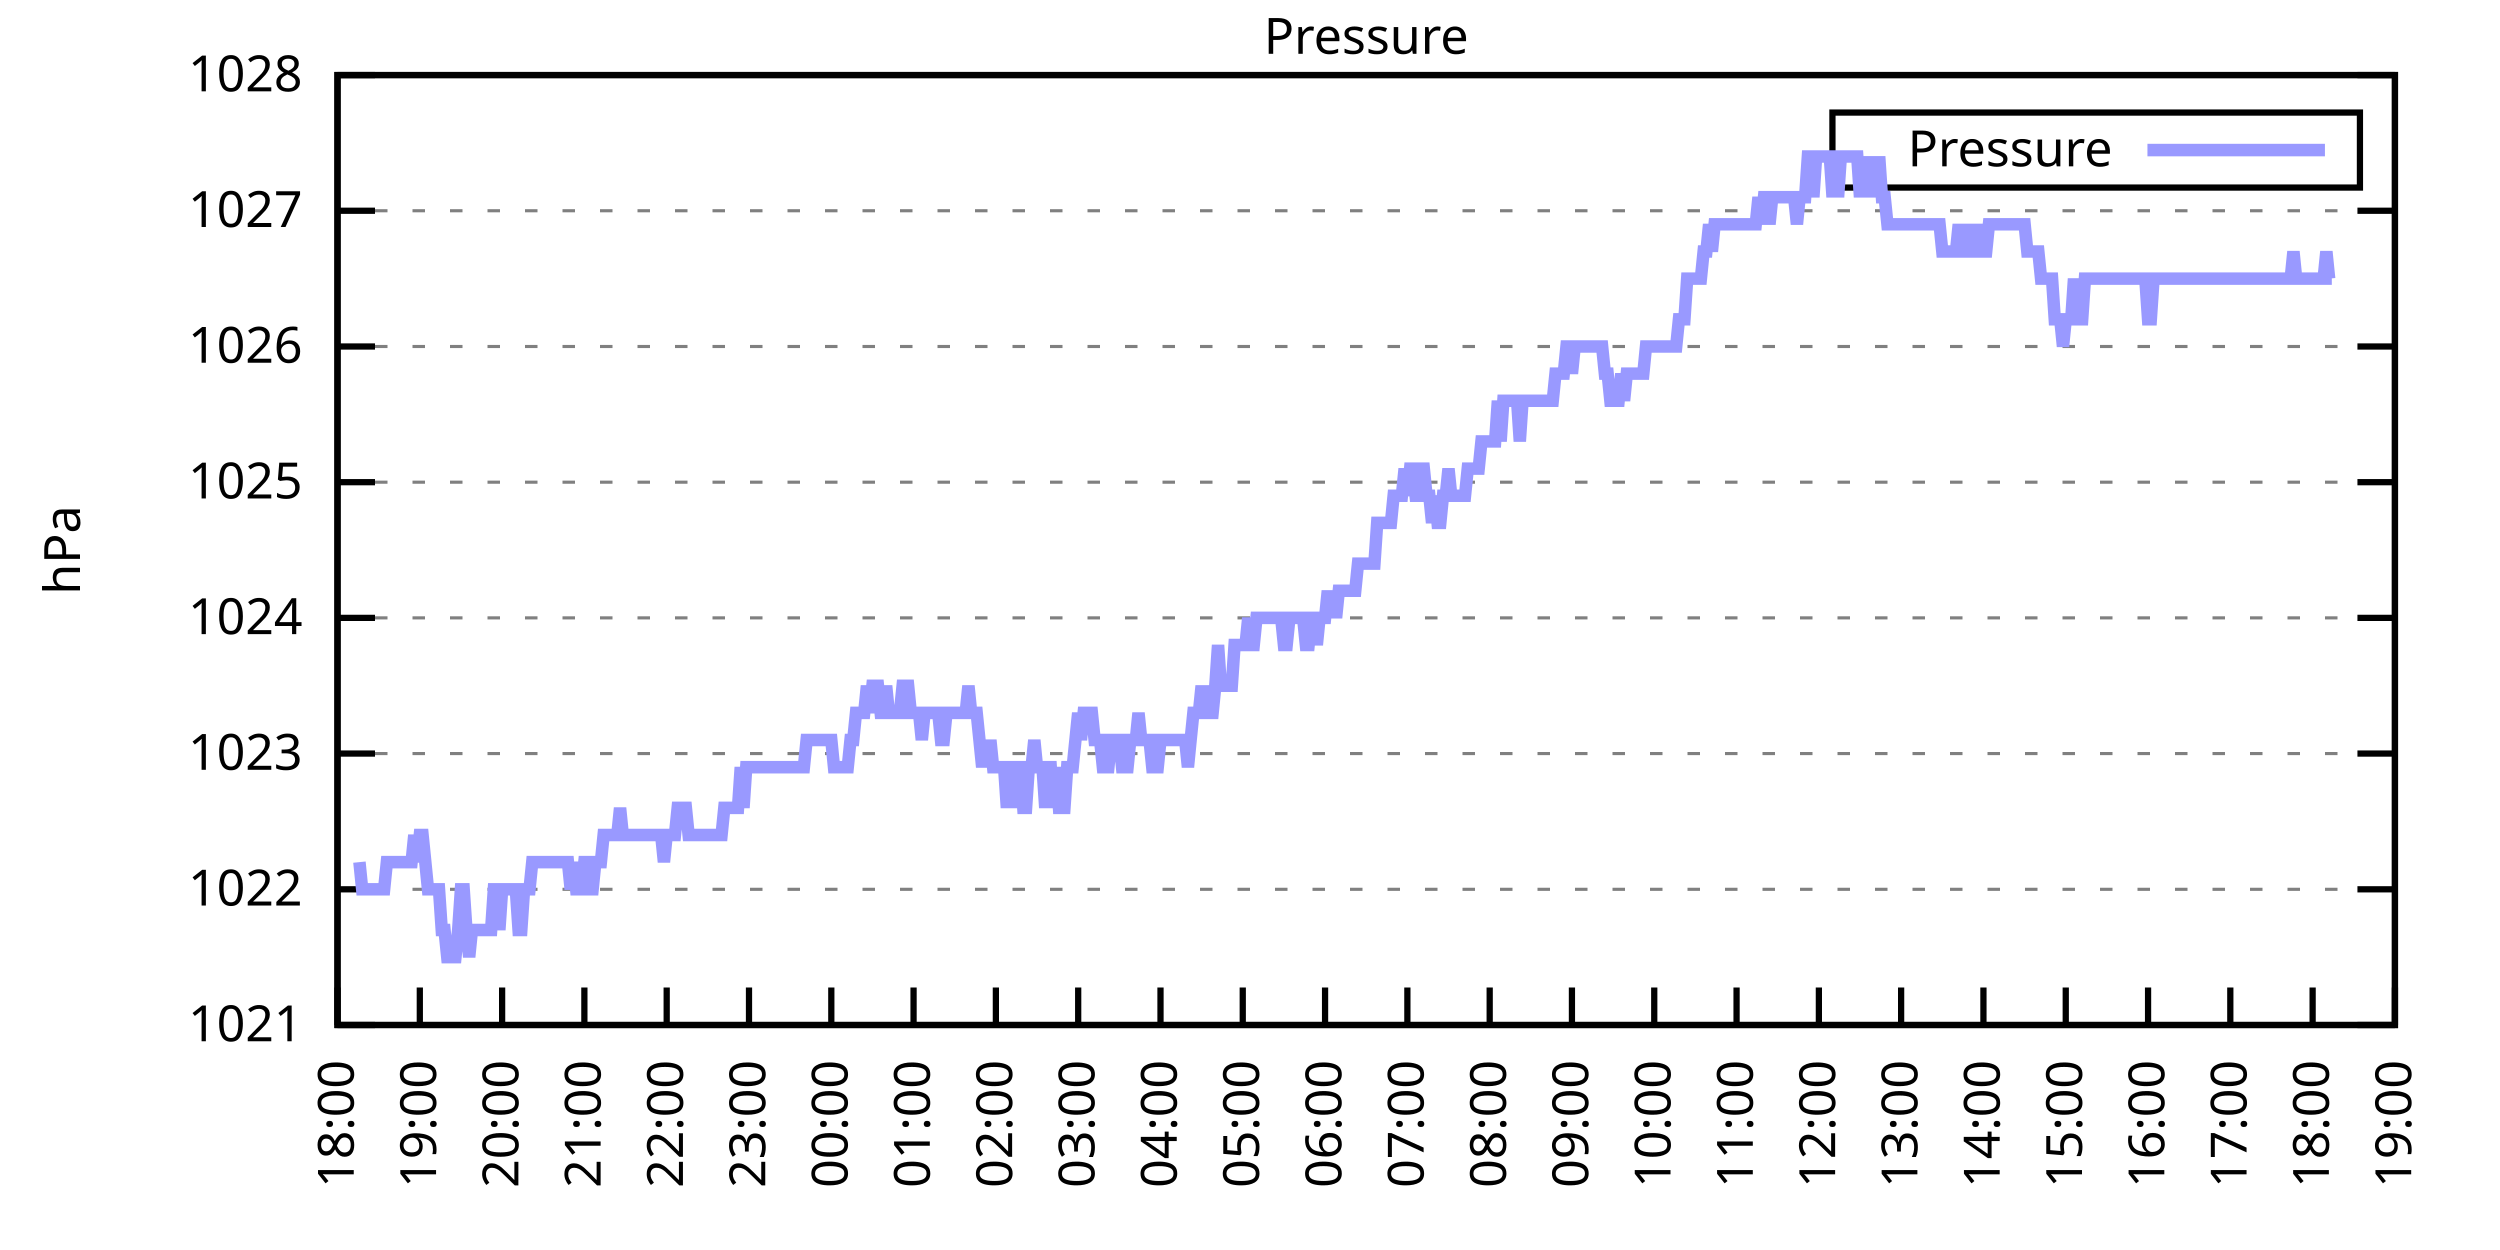
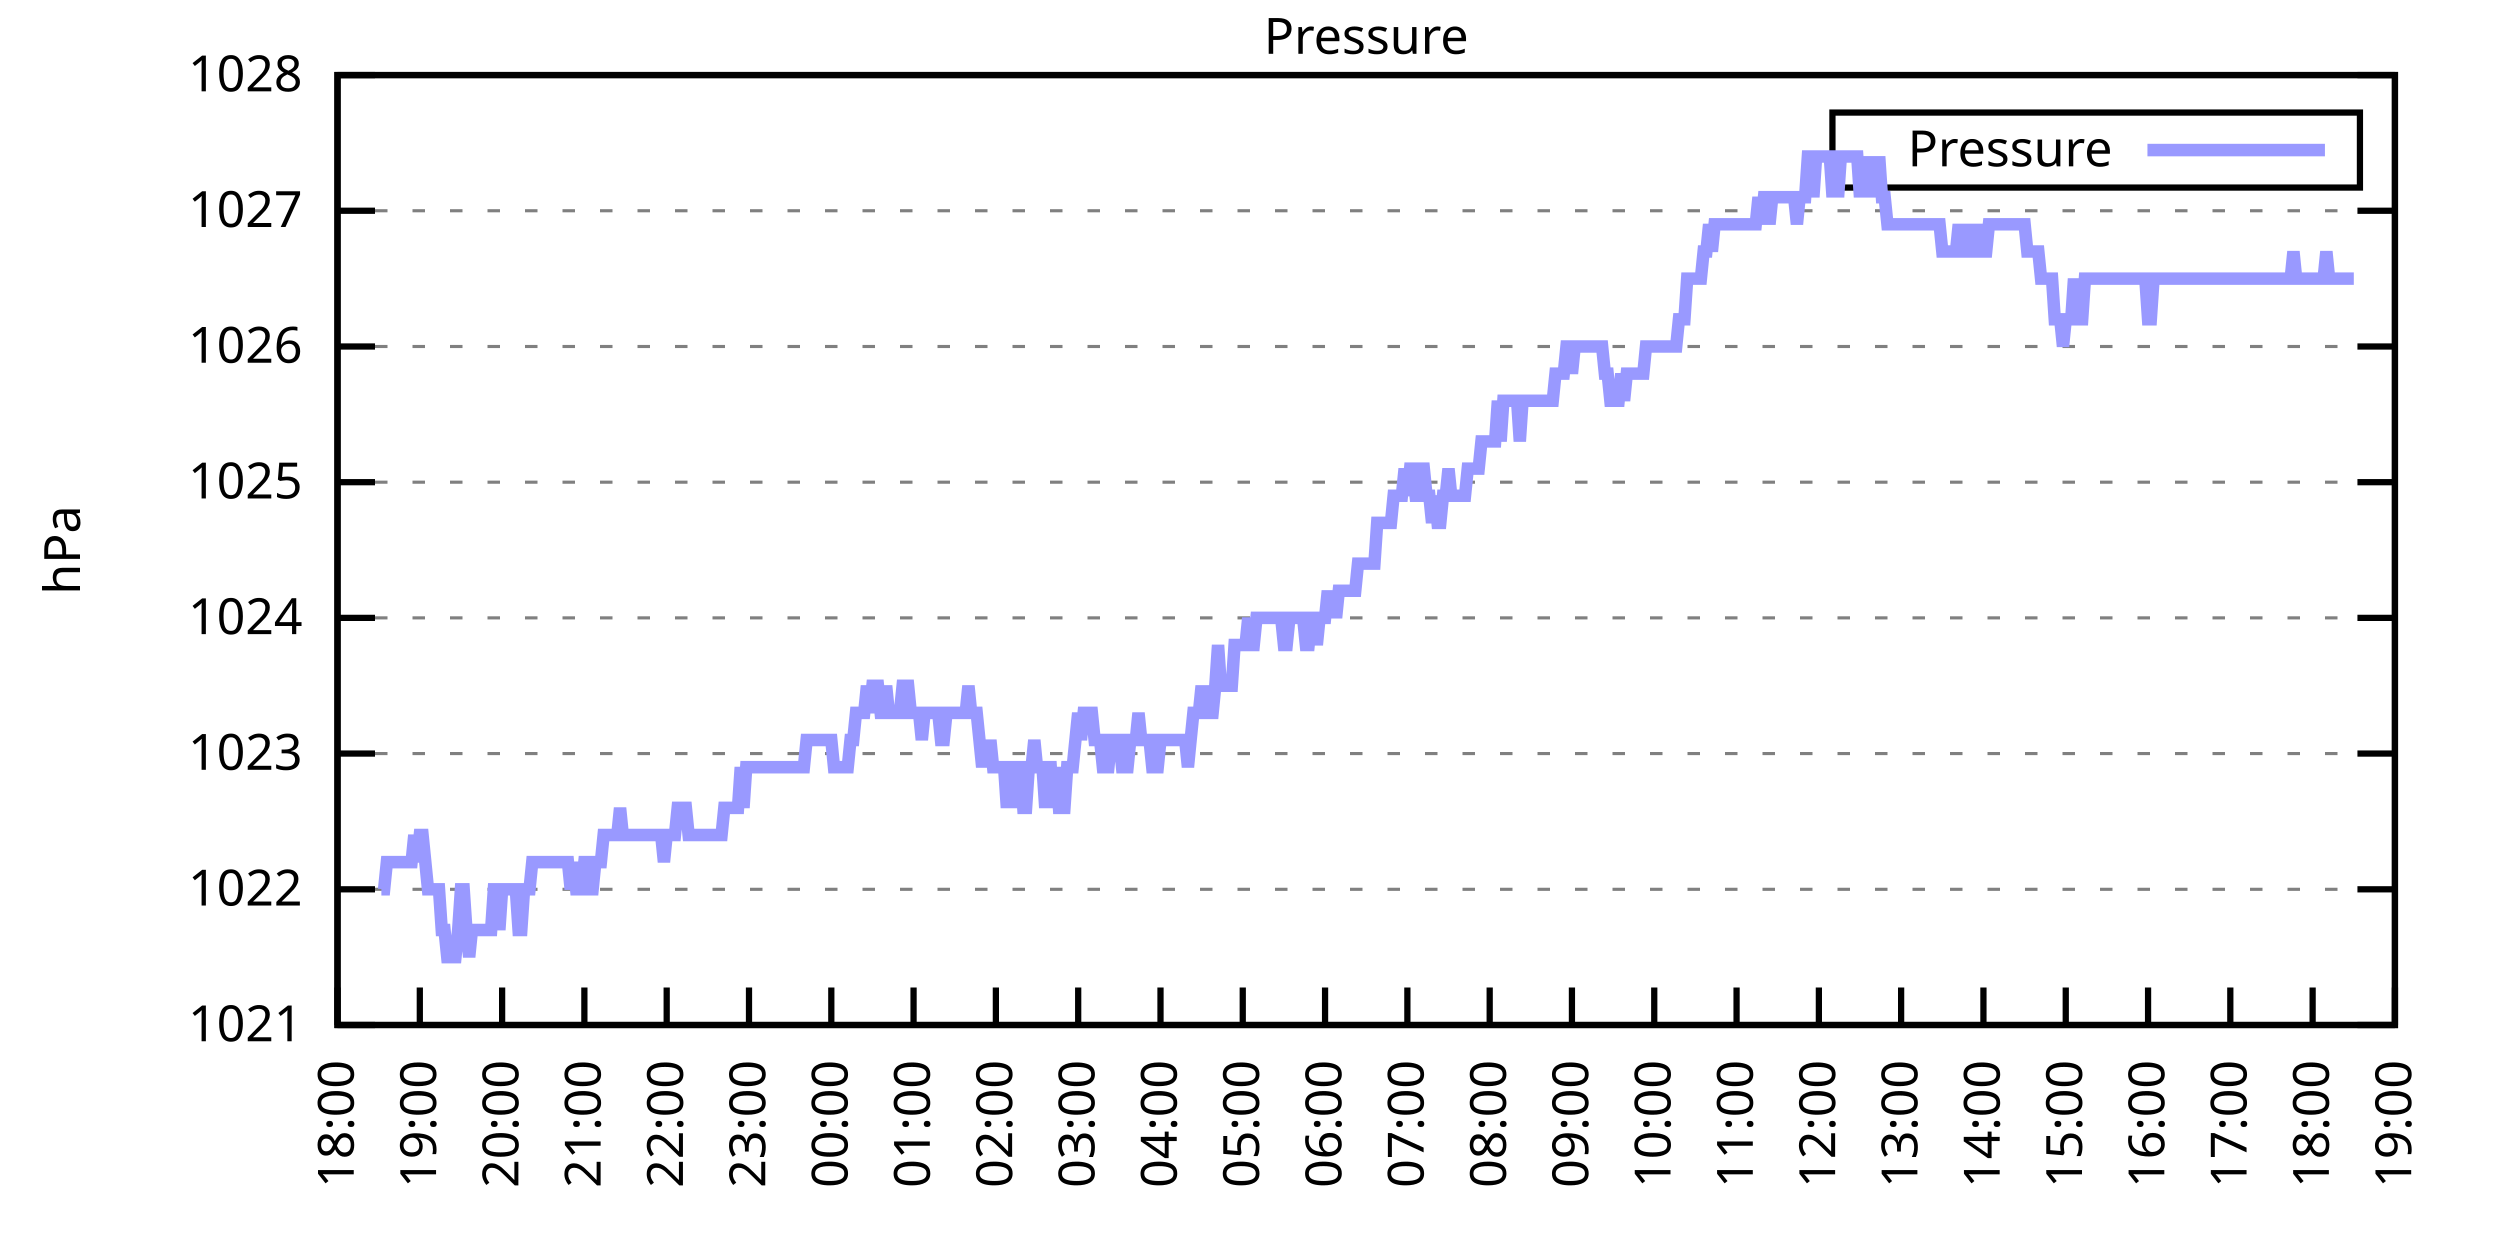
<svg xmlns="http://www.w3.org/2000/svg" xmlns:xlink="http://www.w3.org/1999/xlink" width="400" height="200" viewBox="0 0 400 200">
  <g id="gnuplot_canvas">
    <rect x="0" y="0" width="400" height="200" fill="none" />
    <defs>
      <circle id="gpDot" r="0.5" stroke-width="0.5" stroke="currentColor" />
      <path id="gpPt0" stroke-width="0.333" stroke="currentColor" d="M-1,0 h2 M0,-1 v2" />
      <path id="gpPt1" stroke-width="0.333" stroke="currentColor" d="M-1,-1 L1,1 M1,-1 L-1,1" />
      <path id="gpPt2" stroke-width="0.333" stroke="currentColor" d="M-1,0 L1,0 M0,-1 L0,1 M-1,-1 L1,1 M-1,1 L1,-1" />
      <rect id="gpPt3" stroke-width="0.333" stroke="currentColor" x="-1" y="-1" width="2" height="2" />
      <rect id="gpPt4" stroke-width="0.333" stroke="currentColor" fill="currentColor" x="-1" y="-1" width="2" height="2" />
      <circle id="gpPt5" stroke-width="0.333" stroke="currentColor" cx="0" cy="0" r="1" />
      <use xlink:href="#gpPt5" id="gpPt6" fill="currentColor" stroke="none" />
      <path id="gpPt7" stroke-width="0.333" stroke="currentColor" d="M0,-1.33 L-1.33,0.67 L1.33,0.67 z" />
      <use xlink:href="#gpPt7" id="gpPt8" fill="currentColor" stroke="none" />
      <use xlink:href="#gpPt7" id="gpPt9" stroke="currentColor" transform="rotate(180)" />
      <use xlink:href="#gpPt9" id="gpPt10" fill="currentColor" stroke="none" />
      <use xlink:href="#gpPt3" id="gpPt11" stroke="currentColor" transform="rotate(45)" />
      <use xlink:href="#gpPt11" id="gpPt12" fill="currentColor" stroke="none" />
      <path id="gpPt13" stroke-width="0.333" stroke="currentColor" d="M0,1.330 L1.265,0.411 L0.782,-1.067 L-0.782,-1.076 L-1.265,0.411 z" />
      <use xlink:href="#gpPt13" id="gpPt14" fill="currentColor" stroke="none" />
      <filter id="textbox" filterUnits="objectBoundingBox" x="0" y="0" height="1" width="1">
        <feFlood flood-color="white" flood-opacity="1" result="bgnd" />
        <feComposite in="SourceGraphic" in2="bgnd" operator="atop" />
      </filter>
      <filter id="greybox" filterUnits="objectBoundingBox" x="0" y="0" height="1" width="1">
        <feFlood flood-color="lightgrey" flood-opacity="1" result="grey" />
        <feComposite in="SourceGraphic" in2="grey" operator="atop" />
      </filter>
    </defs>
    <g fill="none" color="white" stroke="currentColor" stroke-width="1.00" stroke-linecap="butt" stroke-linejoin="miter">
</g>
    <g fill="none" color="black" stroke="currentColor" stroke-width="1.00" stroke-linecap="butt" stroke-linejoin="miter">
      <g stroke="none" shape-rendering="crispEdges">
        <polygon fill="rgb(255, 255, 255)" points="54.00,164.00 383.18,164.00 383.18,12.02 54.00,12.02 " />
      </g>
    </g>
    <g fill="none" color="black" stroke="currentColor" stroke-width="1.00" stroke-linecap="butt" stroke-linejoin="miter">
</g>
    <g fill="none" color="black" stroke="black" stroke-width="0.50" stroke-linecap="butt" stroke-linejoin="miter">
</g>
    <g fill="none" color="gray" stroke="currentColor" stroke-width="0.50" stroke-linecap="butt" stroke-linejoin="miter">
      <path stroke="gray" stroke-dasharray="2,4" class="gridline" d="M54.00,164.00 L383.19,164.00  " />
    </g>
    <g fill="none" color="gray" stroke="gray" stroke-width="1.00" stroke-linecap="butt" stroke-linejoin="miter">
</g>
    <g fill="none" color="black" stroke="currentColor" stroke-width="1.00" stroke-linecap="butt" stroke-linejoin="miter">
      <path stroke="black" d="M54.00,164.00 L60.00,164.00 M383.19,164.00 L377.19,164.00  " />
      <g transform="translate(48.40,166.60)" stroke="none" fill="black" font-family="Sans" font-size="8.00" text-anchor="end">
        <text>
          <tspan font-family="Sans"> 1021</tspan>
        </text>
      </g>
    </g>
    <g fill="none" color="black" stroke="currentColor" stroke-width="1.00" stroke-linecap="butt" stroke-linejoin="miter">
</g>
    <g fill="none" color="black" stroke="black" stroke-width="0.50" stroke-linecap="butt" stroke-linejoin="miter">
</g>
    <g fill="none" color="gray" stroke="currentColor" stroke-width="0.50" stroke-linecap="butt" stroke-linejoin="miter">
      <path stroke="gray" stroke-dasharray="2,4" class="gridline" d="M54.00,142.29 L383.19,142.29  " />
    </g>
    <g fill="none" color="gray" stroke="gray" stroke-width="1.00" stroke-linecap="butt" stroke-linejoin="miter">
</g>
    <g fill="none" color="black" stroke="currentColor" stroke-width="1.00" stroke-linecap="butt" stroke-linejoin="miter">
      <path stroke="black" d="M54.00,142.29 L60.00,142.29 M383.19,142.29 L377.19,142.29  " />
      <g transform="translate(48.40,144.89)" stroke="none" fill="black" font-family="Sans" font-size="8.00" text-anchor="end">
        <text>
          <tspan font-family="Sans"> 1022</tspan>
        </text>
      </g>
    </g>
    <g fill="none" color="black" stroke="currentColor" stroke-width="1.00" stroke-linecap="butt" stroke-linejoin="miter">
</g>
    <g fill="none" color="black" stroke="black" stroke-width="0.50" stroke-linecap="butt" stroke-linejoin="miter">
</g>
    <g fill="none" color="gray" stroke="currentColor" stroke-width="0.50" stroke-linecap="butt" stroke-linejoin="miter">
      <path stroke="gray" stroke-dasharray="2,4" class="gridline" d="M54.00,120.57 L383.19,120.57  " />
    </g>
    <g fill="none" color="gray" stroke="gray" stroke-width="1.00" stroke-linecap="butt" stroke-linejoin="miter">
</g>
    <g fill="none" color="black" stroke="currentColor" stroke-width="1.00" stroke-linecap="butt" stroke-linejoin="miter">
      <path stroke="black" d="M54.00,120.57 L60.00,120.57 M383.19,120.57 L377.19,120.57  " />
      <g transform="translate(48.40,123.17)" stroke="none" fill="black" font-family="Sans" font-size="8.00" text-anchor="end">
        <text>
          <tspan font-family="Sans"> 1023</tspan>
        </text>
      </g>
    </g>
    <g fill="none" color="black" stroke="currentColor" stroke-width="1.00" stroke-linecap="butt" stroke-linejoin="miter">
</g>
    <g fill="none" color="black" stroke="black" stroke-width="0.50" stroke-linecap="butt" stroke-linejoin="miter">
</g>
    <g fill="none" color="gray" stroke="currentColor" stroke-width="0.50" stroke-linecap="butt" stroke-linejoin="miter">
      <path stroke="gray" stroke-dasharray="2,4" class="gridline" d="M54.00,98.86 L383.19,98.86  " />
    </g>
    <g fill="none" color="gray" stroke="gray" stroke-width="1.00" stroke-linecap="butt" stroke-linejoin="miter">
</g>
    <g fill="none" color="black" stroke="currentColor" stroke-width="1.00" stroke-linecap="butt" stroke-linejoin="miter">
      <path stroke="black" d="M54.00,98.86 L60.00,98.86 M383.19,98.86 L377.19,98.86  " />
      <g transform="translate(48.40,101.46)" stroke="none" fill="black" font-family="Sans" font-size="8.00" text-anchor="end">
        <text>
          <tspan font-family="Sans"> 1024</tspan>
        </text>
      </g>
    </g>
    <g fill="none" color="black" stroke="currentColor" stroke-width="1.00" stroke-linecap="butt" stroke-linejoin="miter">
</g>
    <g fill="none" color="black" stroke="black" stroke-width="0.50" stroke-linecap="butt" stroke-linejoin="miter">
</g>
    <g fill="none" color="gray" stroke="currentColor" stroke-width="0.50" stroke-linecap="butt" stroke-linejoin="miter">
      <path stroke="gray" stroke-dasharray="2,4" class="gridline" d="M54.00,77.15 L383.19,77.15  " />
    </g>
    <g fill="none" color="gray" stroke="gray" stroke-width="1.00" stroke-linecap="butt" stroke-linejoin="miter">
</g>
    <g fill="none" color="black" stroke="currentColor" stroke-width="1.00" stroke-linecap="butt" stroke-linejoin="miter">
      <path stroke="black" d="M54.00,77.15 L60.00,77.15 M383.19,77.15 L377.19,77.15  " />
      <g transform="translate(48.40,79.75)" stroke="none" fill="black" font-family="Sans" font-size="8.00" text-anchor="end">
        <text>
          <tspan font-family="Sans"> 1025</tspan>
        </text>
      </g>
    </g>
    <g fill="none" color="black" stroke="currentColor" stroke-width="1.00" stroke-linecap="butt" stroke-linejoin="miter">
</g>
    <g fill="none" color="black" stroke="black" stroke-width="0.50" stroke-linecap="butt" stroke-linejoin="miter">
</g>
    <g fill="none" color="gray" stroke="currentColor" stroke-width="0.50" stroke-linecap="butt" stroke-linejoin="miter">
      <path stroke="gray" stroke-dasharray="2,4" class="gridline" d="M54.00,55.44 L383.19,55.44  " />
    </g>
    <g fill="none" color="gray" stroke="gray" stroke-width="1.00" stroke-linecap="butt" stroke-linejoin="miter">
</g>
    <g fill="none" color="black" stroke="currentColor" stroke-width="1.00" stroke-linecap="butt" stroke-linejoin="miter">
      <path stroke="black" d="M54.00,55.44 L60.00,55.44 M383.19,55.44 L377.19,55.44  " />
      <g transform="translate(48.40,58.04)" stroke="none" fill="black" font-family="Sans" font-size="8.00" text-anchor="end">
        <text>
          <tspan font-family="Sans"> 1026</tspan>
        </text>
      </g>
    </g>
    <g fill="none" color="black" stroke="currentColor" stroke-width="1.00" stroke-linecap="butt" stroke-linejoin="miter">
</g>
    <g fill="none" color="black" stroke="black" stroke-width="0.50" stroke-linecap="butt" stroke-linejoin="miter">
</g>
    <g fill="none" color="gray" stroke="currentColor" stroke-width="0.50" stroke-linecap="butt" stroke-linejoin="miter">
      <path stroke="gray" stroke-dasharray="2,4" class="gridline" d="M54.00,33.72 L383.19,33.72  " />
    </g>
    <g fill="none" color="gray" stroke="gray" stroke-width="1.00" stroke-linecap="butt" stroke-linejoin="miter">
</g>
    <g fill="none" color="black" stroke="currentColor" stroke-width="1.00" stroke-linecap="butt" stroke-linejoin="miter">
      <path stroke="black" d="M54.00,33.72 L60.00,33.72 M383.19,33.72 L377.19,33.72  " />
      <g transform="translate(48.40,36.32)" stroke="none" fill="black" font-family="Sans" font-size="8.00" text-anchor="end">
        <text>
          <tspan font-family="Sans"> 1027</tspan>
        </text>
      </g>
    </g>
    <g fill="none" color="black" stroke="currentColor" stroke-width="1.00" stroke-linecap="butt" stroke-linejoin="miter">
</g>
    <g fill="none" color="black" stroke="black" stroke-width="0.50" stroke-linecap="butt" stroke-linejoin="miter">
</g>
    <g fill="none" color="gray" stroke="currentColor" stroke-width="0.50" stroke-linecap="butt" stroke-linejoin="miter">
      <path stroke="gray" stroke-dasharray="2,4" class="gridline" d="M54.00,12.01 L383.19,12.01  " />
    </g>
    <g fill="none" color="gray" stroke="gray" stroke-width="1.00" stroke-linecap="butt" stroke-linejoin="miter">
</g>
    <g fill="none" color="black" stroke="currentColor" stroke-width="1.00" stroke-linecap="butt" stroke-linejoin="miter">
      <path stroke="black" d="M54.00,12.01 L60.00,12.01 M383.19,12.01 L377.19,12.01  " />
      <g transform="translate(48.40,14.61)" stroke="none" fill="black" font-family="Sans" font-size="8.00" text-anchor="end">
        <text>
          <tspan font-family="Sans"> 1028</tspan>
        </text>
      </g>
    </g>
    <g fill="none" color="black" stroke="currentColor" stroke-width="1.00" stroke-linecap="butt" stroke-linejoin="miter">
      <path stroke="black" d="M54.00,164.00 L54.00,158.00  " />
      <g transform="translate(56.60,169.60) rotate(270.00)" stroke="none" fill="black" font-family="Sans" font-size="8.00" text-anchor="end">
        <text>
          <tspan font-family="Sans">18:00</tspan>
        </text>
      </g>
    </g>
    <g fill="none" color="black" stroke="currentColor" stroke-width="1.00" stroke-linecap="butt" stroke-linejoin="miter">
      <path stroke="black" d="M67.17,164.00 L67.17,158.00  " />
      <g transform="translate(69.77,169.60) rotate(270.00)" stroke="none" fill="black" font-family="Sans" font-size="8.00" text-anchor="end">
        <text>
          <tspan font-family="Sans">19:00</tspan>
        </text>
      </g>
    </g>
    <g fill="none" color="black" stroke="currentColor" stroke-width="1.00" stroke-linecap="butt" stroke-linejoin="miter">
      <path stroke="black" d="M80.34,164.00 L80.34,158.00  " />
      <g transform="translate(82.94,169.60) rotate(270.00)" stroke="none" fill="black" font-family="Sans" font-size="8.00" text-anchor="end">
        <text>
          <tspan font-family="Sans">20:00</tspan>
        </text>
      </g>
    </g>
    <g fill="none" color="black" stroke="currentColor" stroke-width="1.00" stroke-linecap="butt" stroke-linejoin="miter">
      <path stroke="black" d="M93.50,164.00 L93.50,158.00  " />
      <g transform="translate(96.10,169.60) rotate(270.00)" stroke="none" fill="black" font-family="Sans" font-size="8.00" text-anchor="end">
        <text>
          <tspan font-family="Sans">21:00</tspan>
        </text>
      </g>
    </g>
    <g fill="none" color="black" stroke="currentColor" stroke-width="1.00" stroke-linecap="butt" stroke-linejoin="miter">
      <path stroke="black" d="M106.67,164.00 L106.67,158.00  " />
      <g transform="translate(109.27,169.60) rotate(270.00)" stroke="none" fill="black" font-family="Sans" font-size="8.00" text-anchor="end">
        <text>
          <tspan font-family="Sans">22:00</tspan>
        </text>
      </g>
    </g>
    <g fill="none" color="black" stroke="currentColor" stroke-width="1.00" stroke-linecap="butt" stroke-linejoin="miter">
      <path stroke="black" d="M119.84,164.00 L119.84,158.00  " />
      <g transform="translate(122.44,169.60) rotate(270.00)" stroke="none" fill="black" font-family="Sans" font-size="8.00" text-anchor="end">
        <text>
          <tspan font-family="Sans">23:00</tspan>
        </text>
      </g>
    </g>
    <g fill="none" color="black" stroke="currentColor" stroke-width="1.00" stroke-linecap="butt" stroke-linejoin="miter">
      <path stroke="black" d="M133.01,164.00 L133.01,158.00  " />
      <g transform="translate(135.61,169.60) rotate(270.00)" stroke="none" fill="black" font-family="Sans" font-size="8.00" text-anchor="end">
        <text>
          <tspan font-family="Sans">00:00</tspan>
        </text>
      </g>
    </g>
    <g fill="none" color="black" stroke="currentColor" stroke-width="1.00" stroke-linecap="butt" stroke-linejoin="miter">
      <path stroke="black" d="M146.17,164.00 L146.17,158.00  " />
      <g transform="translate(148.77,169.60) rotate(270.00)" stroke="none" fill="black" font-family="Sans" font-size="8.00" text-anchor="end">
        <text>
          <tspan font-family="Sans">01:00</tspan>
        </text>
      </g>
    </g>
    <g fill="none" color="black" stroke="currentColor" stroke-width="1.00" stroke-linecap="butt" stroke-linejoin="miter">
      <path stroke="black" d="M159.34,164.00 L159.34,158.00  " />
      <g transform="translate(161.94,169.60) rotate(270.00)" stroke="none" fill="black" font-family="Sans" font-size="8.00" text-anchor="end">
        <text>
          <tspan font-family="Sans">02:00</tspan>
        </text>
      </g>
    </g>
    <g fill="none" color="black" stroke="currentColor" stroke-width="1.00" stroke-linecap="butt" stroke-linejoin="miter">
      <path stroke="black" d="M172.51,164.00 L172.51,158.00  " />
      <g transform="translate(175.11,169.60) rotate(270.00)" stroke="none" fill="black" font-family="Sans" font-size="8.00" text-anchor="end">
        <text>
          <tspan font-family="Sans">03:00</tspan>
        </text>
      </g>
    </g>
    <g fill="none" color="black" stroke="currentColor" stroke-width="1.00" stroke-linecap="butt" stroke-linejoin="miter">
      <path stroke="black" d="M185.68,164.00 L185.68,158.00  " />
      <g transform="translate(188.28,169.60) rotate(270.00)" stroke="none" fill="black" font-family="Sans" font-size="8.00" text-anchor="end">
        <text>
          <tspan font-family="Sans">04:00</tspan>
        </text>
      </g>
    </g>
    <g fill="none" color="black" stroke="currentColor" stroke-width="1.00" stroke-linecap="butt" stroke-linejoin="miter">
      <path stroke="black" d="M198.84,164.00 L198.84,158.00  " />
      <g transform="translate(201.44,169.60) rotate(270.00)" stroke="none" fill="black" font-family="Sans" font-size="8.00" text-anchor="end">
        <text>
          <tspan font-family="Sans">05:00</tspan>
        </text>
      </g>
    </g>
    <g fill="none" color="black" stroke="currentColor" stroke-width="1.00" stroke-linecap="butt" stroke-linejoin="miter">
      <path stroke="black" d="M212.01,164.00 L212.01,158.00  " />
      <g transform="translate(214.61,169.60) rotate(270.00)" stroke="none" fill="black" font-family="Sans" font-size="8.00" text-anchor="end">
        <text>
          <tspan font-family="Sans">06:00</tspan>
        </text>
      </g>
    </g>
    <g fill="none" color="black" stroke="currentColor" stroke-width="1.00" stroke-linecap="butt" stroke-linejoin="miter">
      <path stroke="black" d="M225.18,164.00 L225.18,158.00  " />
      <g transform="translate(227.78,169.60) rotate(270.00)" stroke="none" fill="black" font-family="Sans" font-size="8.00" text-anchor="end">
        <text>
          <tspan font-family="Sans">07:00</tspan>
        </text>
      </g>
    </g>
    <g fill="none" color="black" stroke="currentColor" stroke-width="1.00" stroke-linecap="butt" stroke-linejoin="miter">
      <path stroke="black" d="M238.35,164.00 L238.35,158.00  " />
      <g transform="translate(240.95,169.60) rotate(270.00)" stroke="none" fill="black" font-family="Sans" font-size="8.00" text-anchor="end">
        <text>
          <tspan font-family="Sans">08:00</tspan>
        </text>
      </g>
    </g>
    <g fill="none" color="black" stroke="currentColor" stroke-width="1.00" stroke-linecap="butt" stroke-linejoin="miter">
      <path stroke="black" d="M251.51,164.00 L251.51,158.00  " />
      <g transform="translate(254.11,169.60) rotate(270.00)" stroke="none" fill="black" font-family="Sans" font-size="8.00" text-anchor="end">
        <text>
          <tspan font-family="Sans">09:00</tspan>
        </text>
      </g>
    </g>
    <g fill="none" color="black" stroke="currentColor" stroke-width="1.00" stroke-linecap="butt" stroke-linejoin="miter">
      <path stroke="black" d="M264.68,164.00 L264.68,158.00  " />
      <g transform="translate(267.28,169.60) rotate(270.00)" stroke="none" fill="black" font-family="Sans" font-size="8.00" text-anchor="end">
        <text>
          <tspan font-family="Sans">10:00</tspan>
        </text>
      </g>
    </g>
    <g fill="none" color="black" stroke="currentColor" stroke-width="1.00" stroke-linecap="butt" stroke-linejoin="miter">
      <path stroke="black" d="M277.85,164.00 L277.85,158.00  " />
      <g transform="translate(280.45,169.60) rotate(270.00)" stroke="none" fill="black" font-family="Sans" font-size="8.00" text-anchor="end">
        <text>
          <tspan font-family="Sans">11:00</tspan>
        </text>
      </g>
    </g>
    <g fill="none" color="black" stroke="currentColor" stroke-width="1.00" stroke-linecap="butt" stroke-linejoin="miter">
      <path stroke="black" d="M291.02,164.00 L291.02,158.00  " />
      <g transform="translate(293.62,169.60) rotate(270.00)" stroke="none" fill="black" font-family="Sans" font-size="8.00" text-anchor="end">
        <text>
          <tspan font-family="Sans">12:00</tspan>
        </text>
      </g>
    </g>
    <g fill="none" color="black" stroke="currentColor" stroke-width="1.00" stroke-linecap="butt" stroke-linejoin="miter">
      <path stroke="black" d="M304.18,164.00 L304.18,158.00  " />
      <g transform="translate(306.78,169.60) rotate(270.00)" stroke="none" fill="black" font-family="Sans" font-size="8.00" text-anchor="end">
        <text>
          <tspan font-family="Sans">13:00</tspan>
        </text>
      </g>
    </g>
    <g fill="none" color="black" stroke="currentColor" stroke-width="1.00" stroke-linecap="butt" stroke-linejoin="miter">
      <path stroke="black" d="M317.35,164.00 L317.35,158.00  " />
      <g transform="translate(319.95,169.60) rotate(270.00)" stroke="none" fill="black" font-family="Sans" font-size="8.00" text-anchor="end">
        <text>
          <tspan font-family="Sans">14:00</tspan>
        </text>
      </g>
    </g>
    <g fill="none" color="black" stroke="currentColor" stroke-width="1.00" stroke-linecap="butt" stroke-linejoin="miter">
      <path stroke="black" d="M330.52,164.00 L330.52,158.00  " />
      <g transform="translate(333.12,169.60) rotate(270.00)" stroke="none" fill="black" font-family="Sans" font-size="8.00" text-anchor="end">
        <text>
          <tspan font-family="Sans">15:00</tspan>
        </text>
      </g>
    </g>
    <g fill="none" color="black" stroke="currentColor" stroke-width="1.00" stroke-linecap="butt" stroke-linejoin="miter">
      <path stroke="black" d="M343.69,164.00 L343.69,158.00  " />
      <g transform="translate(346.29,169.60) rotate(270.00)" stroke="none" fill="black" font-family="Sans" font-size="8.00" text-anchor="end">
        <text>
          <tspan font-family="Sans">16:00</tspan>
        </text>
      </g>
    </g>
    <g fill="none" color="black" stroke="currentColor" stroke-width="1.00" stroke-linecap="butt" stroke-linejoin="miter">
      <path stroke="black" d="M356.85,164.00 L356.85,158.00  " />
      <g transform="translate(359.45,169.60) rotate(270.00)" stroke="none" fill="black" font-family="Sans" font-size="8.00" text-anchor="end">
        <text>
          <tspan font-family="Sans">17:00</tspan>
        </text>
      </g>
    </g>
    <g fill="none" color="black" stroke="currentColor" stroke-width="1.00" stroke-linecap="butt" stroke-linejoin="miter">
      <path stroke="black" d="M370.02,164.00 L370.02,158.00  " />
      <g transform="translate(372.62,169.60) rotate(270.00)" stroke="none" fill="black" font-family="Sans" font-size="8.00" text-anchor="end">
        <text>
          <tspan font-family="Sans">18:00</tspan>
        </text>
      </g>
    </g>
    <g fill="none" color="black" stroke="currentColor" stroke-width="1.00" stroke-linecap="butt" stroke-linejoin="miter">
      <path stroke="black" d="M383.19,164.00 L383.19,158.00  " />
      <g transform="translate(385.79,169.60) rotate(270.00)" stroke="none" fill="black" font-family="Sans" font-size="8.00" text-anchor="end">
        <text>
          <tspan font-family="Sans">19:00</tspan>
        </text>
      </g>
    </g>
    <g fill="none" color="black" stroke="currentColor" stroke-width="1.00" stroke-linecap="butt" stroke-linejoin="miter">
</g>
    <g fill="none" color="black" stroke="currentColor" stroke-width="1.00" stroke-linecap="butt" stroke-linejoin="miter">
      <path stroke="black" d="M54.00,12.01 L54.00,164.00 L383.19,164.00 L383.19,12.01 L54.00,12.01 Z  " />
    </g>
    <g fill="none" color="black" stroke="currentColor" stroke-width="1.00" stroke-linecap="butt" stroke-linejoin="miter">
</g>
    <g fill="none" color="black" stroke="currentColor" stroke-width="1.00" stroke-linecap="butt" stroke-linejoin="miter">
      <path stroke="black" d="M293.19,30.01 L293.19,18.01 L377.59,18.01 L377.59,30.01 L293.19,30.01 Z  " />
    </g>
    <g id="Pressure_plot_1">
      <g fill="none" color="white" stroke="black" stroke-width="2.00" stroke-linecap="butt" stroke-linejoin="miter">
</g>
      <g fill="none" color="black" stroke="currentColor" stroke-width="2.00" stroke-linecap="butt" stroke-linejoin="miter">
        <g transform="translate(337.99,26.61)" stroke="none" fill="black" font-family="Sans" font-size="8.00" text-anchor="end">
          <text>
            <tspan font-family="Sans">Pressure</tspan>
          </text>
        </g>
      </g>
      <g fill="none" color="black" stroke="currentColor" stroke-width="2.00" stroke-linecap="butt" stroke-linejoin="miter">
-         <path stroke="rgb(153, 153, 255)" d="M343.59,24.01 L371.99,24.01 M57.51,137.94 L57.95,142.29 L58.39,142.29 L58.83,142.29 L59.27,142.29 L59.71,142.29   L60.14,142.29 L60.58,142.29 L61.02,142.29 L61.46,142.29 L61.90,137.94 L62.34,137.94 L62.78,137.94 L63.22,137.94   L63.66,137.94 L64.10,137.94 L64.53,137.94 L64.97,137.94 L65.41,137.94 L65.85,137.94 L66.29,133.60 L66.73,137.94   L67.17,133.60 L67.61,133.60 L68.05,137.94 L68.48,142.29 L68.92,142.29 L69.36,142.29 L69.80,142.29 L70.24,142.29   L70.68,148.80 L71.12,148.80 L71.56,153.14 L72.00,153.14 L72.43,153.14 L72.87,153.14 L73.31,148.80 L73.75,142.29   L74.19,142.29 L74.63,148.80 L75.07,153.14 L75.51,148.80 L75.95,148.80 L76.38,148.80 L76.82,148.80 L77.26,148.80   L77.70,148.80 L78.14,148.80 L78.58,148.80 L79.02,142.29 L79.46,142.29 L79.90,148.80 L80.34,142.29 L80.77,142.29   L81.21,142.29 L81.65,142.29 L82.09,142.29 L82.53,142.29 L82.97,148.80 L83.41,148.80 L83.85,142.29 L84.29,142.29   L84.72,142.29 L85.16,137.94 L85.60,137.94 L86.04,137.94 L86.48,137.94 L86.92,137.94 L87.36,137.94 L87.80,137.94   L88.24,137.94 L88.67,137.94 L89.11,137.94 L89.55,137.94 L89.99,137.94 L90.43,137.94 L90.87,137.94 L91.31,142.29   L91.75,137.94 L92.19,142.29 L92.62,142.29 L93.06,142.29 L93.50,137.94 L93.94,137.94 L94.38,142.29 L94.82,142.29   L95.26,137.94 L95.70,137.94 L96.14,137.94 L96.58,133.60 L97.01,133.60 L97.45,133.60 L97.89,133.60 L98.33,133.60   L98.77,133.60 L99.21,129.26 L99.65,133.60 L100.09,133.60 L100.53,133.60 L100.96,133.60 L101.40,133.60 L101.84,133.60   L102.28,133.60 L102.72,133.60 L103.16,133.60 L103.60,133.60 L104.04,133.60 L104.48,133.60 L104.91,133.60 L105.35,133.60   L105.79,133.60 L106.23,137.94 L106.67,133.60 L107.11,133.60 L107.55,133.60 L107.99,133.60 L108.43,129.26 L108.87,129.26   L109.30,129.26 L109.74,129.26 L110.18,133.60 L110.62,133.60 L111.06,133.60 L111.50,133.60 L111.94,133.60 L112.38,133.60   L112.82,133.60 L113.25,133.60 L113.69,133.60 L114.13,133.60 L114.57,133.60 L115.01,133.60 L115.45,133.60 L115.89,129.26   L116.33,129.26 L116.77,129.26 L117.20,129.26 L117.64,129.26 L118.08,129.26 L118.52,122.75 L118.96,129.26 L119.40,122.75   L119.84,122.75 L120.28,122.75 L120.72,122.75 L121.15,122.75 L121.59,122.75 L122.03,122.75 L122.47,122.75 L122.91,122.75   L123.35,122.75 L123.79,122.75 L124.23,122.75 L124.67,122.75 L125.11,122.75 L125.54,122.75 L125.98,122.75 L126.42,122.75   L126.86,122.75 L127.30,122.75 L127.74,122.75 L128.18,122.75 L128.62,122.75 L129.06,118.40 L129.49,118.40 L129.93,118.40   L130.37,118.40 L130.81,118.40 L131.25,118.40 L131.69,118.40 L132.13,118.40 L132.57,118.40 L133.01,118.40 L133.44,122.75   L133.88,122.75 L134.32,122.75 L134.76,122.75 L135.20,122.75 L135.64,122.75 L136.08,118.40 L136.52,118.40 L136.96,114.06   L137.39,114.06 L137.83,114.06 L138.27,114.06 L138.71,109.72 L139.15,114.06 L139.59,109.72 L140.03,109.72 L140.47,109.72   L140.91,114.06 L141.35,114.06 L141.78,109.72 L142.22,114.06 L142.66,114.06 L143.10,114.06 L143.54,114.06 L143.98,114.06   L144.42,109.72 L144.86,109.72 L145.30,109.72 L145.73,114.06 L146.17,114.06 L146.61,114.06 L147.05,114.06 L147.49,118.40   L147.93,114.06 L148.37,114.06 L148.81,114.06 L149.25,114.06 L149.68,114.06 L150.12,114.06 L150.56,118.40 L151.00,118.40   L151.44,114.06 L151.88,114.06 L152.32,114.06 L152.76,114.06 L153.20,114.06 L153.63,114.06 L154.07,114.06 L154.51,114.06   L154.95,109.72 L155.39,114.06 L155.83,114.06 L156.27,114.06 L156.71,118.40 L157.15,122.75 L157.59,118.40 L158.02,122.75   L158.46,118.40 L158.90,122.75 L159.34,122.75 L159.78,122.75 L160.22,122.75 L160.66,122.75 L161.10,129.26 L161.54,122.75   L161.97,122.75 L162.41,129.26 L162.85,122.75 L163.29,122.75 L163.73,129.26 L164.17,129.26 L164.61,122.75 L165.05,122.75   L165.49,118.40 L165.92,122.75 L166.36,122.75 L166.80,122.75 L167.24,129.26 L167.68,122.75 L168.12,122.75 L168.56,129.26   L169.00,122.75 L169.44,129.26 L169.87,129.26 L170.31,129.26 L170.75,122.75 L171.19,122.75 L171.63,122.75 L172.07,118.40   L172.51,114.06 L172.95,118.40 L173.39,114.06 L173.83,114.06 L174.26,114.06 L174.70,114.06 L175.14,118.40 L175.58,118.40   L176.02,118.40 L176.46,122.75 L176.90,122.75 L177.34,122.75 L177.78,118.40 L178.21,118.40 L178.65,118.40 L179.09,118.40   L179.53,122.75 L179.97,122.75 L180.41,122.75 L180.85,118.40 L181.29,118.40 L181.73,118.40 L182.16,114.06 L182.60,118.40   L183.04,118.40 L183.48,118.40 L183.92,118.40 L184.36,122.75 L184.80,122.75 L185.24,122.75 L185.68,118.40 L186.11,118.40   L186.55,118.40 L186.99,118.40 L187.43,118.40 L187.87,118.40 L188.31,118.40 L188.75,118.40 L189.19,118.40 L189.63,118.40   L190.07,122.75 L190.50,118.40 L190.94,114.06 L191.38,114.06 L191.82,114.06 L192.26,109.72 L192.70,114.06 L193.14,109.72   L193.58,114.06 L194.02,114.06 L194.45,109.72 L194.89,103.20 L195.33,109.72 L195.77,109.72 L196.21,109.72 L196.65,109.72   L197.09,109.72 L197.53,103.20 L197.97,103.20 L198.40,103.20 L198.84,103.20 L199.28,103.20 L199.72,98.86 L200.16,103.20   L200.60,103.20 L201.04,98.86 L201.48,98.86 L201.92,98.86 L202.35,98.86 L202.79,98.86 L203.23,98.86 L203.67,98.86   L204.11,98.86 L204.55,98.86 L204.99,98.86 L205.43,103.20 L205.87,103.20 L206.31,98.86 L206.74,98.86 L207.18,98.86   L207.62,98.86 L208.06,98.86 L208.50,98.86 L208.94,103.20 L209.38,103.20 L209.82,98.86 L210.26,98.86 L210.69,103.20   L211.13,98.86 L211.57,98.86 L212.01,98.86 L212.45,94.52 L212.89,98.86 L213.33,94.52 L213.77,98.86 L214.21,94.52   L214.64,94.52 L215.08,94.52 L215.52,94.52 L215.96,94.52 L216.40,94.52 L216.84,94.52 L217.28,90.18 L217.72,90.18   L218.16,90.18 L218.60,90.18 L219.03,90.18 L219.47,90.18 L219.91,90.18 L220.35,83.66 L220.79,83.66 L221.23,83.66   L221.67,83.66 L222.11,83.66 L222.55,83.66 L222.98,79.32 L223.42,79.32 L223.86,79.32 L224.30,79.32 L224.74,74.98   L225.18,79.32 L225.62,74.98 L226.06,74.98 L226.50,79.32 L226.93,79.32 L227.37,74.98 L227.81,74.98 L228.25,79.32   L228.69,79.32 L229.13,83.66 L229.57,79.32 L230.01,83.66 L230.45,83.66 L230.88,79.32 L231.32,79.32 L231.76,74.98   L232.20,79.32 L232.64,79.32 L233.08,79.32 L233.52,79.32 L233.96,79.32 L234.40,79.32 L234.84,74.98 L235.27,74.98   L235.71,74.98 L236.15,74.98 L236.59,74.98 L237.03,70.63 L237.47,70.63 L237.91,70.63 L238.35,70.63 L238.79,70.63   L239.22,70.63 L239.66,64.12 L240.10,70.63 L240.54,64.12 L240.98,64.12 L241.42,64.12 L241.86,64.12 L242.30,64.12   L242.74,64.12 L243.17,70.63 L243.61,64.12 L244.05,64.12 L244.49,64.12 L244.93,64.12 L245.37,64.12 L245.81,64.12   L246.25,64.12 L246.69,64.12 L247.12,64.12 L247.56,64.12 L248.00,64.12 L248.44,64.12 L248.88,59.78 L249.32,59.78   L249.76,59.78 L250.20,59.78 L250.64,55.44 L251.08,55.44 L251.51,59.78 L251.95,55.44 L252.39,55.44 L252.83,55.44   L253.27,55.44 L253.71,55.44 L254.15,55.44 L254.59,55.44 L255.03,55.44 L255.46,55.44 L255.90,55.44 L256.34,55.44   L256.78,59.78 L257.22,59.78 L257.66,64.12 L258.10,64.12 L258.54,64.12 L258.98,64.12 L259.41,59.78 L259.85,64.12   L260.29,59.78 L260.73,59.78 L261.17,59.78 L261.61,59.78 L262.05,59.78 L262.49,59.78 L262.93,59.78 L263.36,55.44   L263.80,55.44 L264.24,55.44 L264.68,55.44 L265.12,55.44 L265.56,55.44 L266.00,55.44 L266.44,55.44 L266.88,55.44   L267.32,55.44 L267.75,55.44 L268.19,55.44 L268.63,51.09 L269.07,51.09 L269.51,51.09 L269.95,44.58 L270.39,44.58   L270.83,44.58 L271.27,44.58 L271.70,44.58 L272.14,44.58 L272.58,40.24 L273.02,40.24 L273.46,35.89 L273.90,40.24   L274.34,35.89 L274.78,35.89 L275.22,35.89 L275.65,35.89 L276.09,35.89 L276.53,35.89 L276.97,35.89 L277.41,35.89   L277.85,35.89 L278.29,35.89 L278.73,35.89 L279.17,35.89 L279.60,35.89 L280.04,35.89 L280.48,35.89 L280.92,35.89   L281.36,31.55 L281.80,35.89 L282.24,31.55 L282.68,31.55 L283.12,35.89 L283.56,31.55 L283.99,31.55 L284.43,31.55   L284.87,31.55 L285.31,31.55 L285.75,31.55 L286.19,31.55 L286.63,31.55 L287.07,31.55 L287.51,35.89 L287.94,31.55   L288.38,31.55 L288.82,31.55 L289.26,25.04 L289.70,25.04 L290.14,31.55 L290.58,25.04 L291.02,25.04 L291.46,25.04   L291.89,25.04 L292.33,25.04 L292.77,25.04 L293.21,31.55 L293.65,25.04 L294.09,31.55 L294.53,25.04 L294.97,25.04   L295.41,25.04 L295.84,25.04 L296.28,25.04 L296.72,25.04 L297.16,25.04 L297.60,31.55 L298.04,25.04 L298.48,31.55   L298.92,25.04 L299.36,31.55 L299.80,25.04 L300.23,31.55 L300.67,25.04 L301.11,31.55 L301.55,31.55 L301.99,35.89   L302.43,35.89 L302.87,35.89 L303.31,35.89 L303.75,35.89 L304.18,35.89 L304.62,35.89 L305.06,35.89 L305.50,35.89   L305.94,35.89 L306.38,35.89 L306.82,35.89 L307.26,35.89 L307.70,35.89 L308.13,35.89 L308.57,35.89 L309.01,35.89   L309.45,35.89 L309.89,35.89 L310.33,35.89 L310.77,40.24 L311.21,40.24 L311.65,40.24 L312.08,40.24 L312.52,40.24   L312.96,40.24 L313.40,35.89 L313.84,40.24 L314.28,40.24 L314.72,35.89 L315.16,40.24 L315.60,40.24 L316.04,40.24   L316.47,35.89 L316.91,40.24 L317.35,40.24 L317.79,40.24 L318.23,35.89 L318.67,35.89 L319.11,35.89 L319.55,35.89   L319.99,35.89 L320.42,35.89 L320.86,35.89 L321.30,35.89 L321.74,35.89 L322.18,35.89 L322.62,35.89 L323.06,35.89   L323.50,35.89 L323.94,35.89 L324.37,40.24 L324.81,40.24 L325.25,40.24 L325.69,40.24 L326.13,40.24 L326.57,44.58   L327.01,44.58 L327.45,44.58 L327.89,44.58 L328.33,44.58 L328.76,51.09 L329.20,51.09 L329.64,51.09 L330.08,55.44   L330.52,51.09 L330.96,51.09 L331.40,51.09 L331.84,44.58 L332.28,51.09 L332.71,51.09 L333.15,51.09 L333.59,44.58   L334.03,44.58 L334.47,44.58 L334.91,44.58 L335.35,44.58 L335.79,44.58 L336.23,44.58 L336.66,44.58 L337.10,44.58   L337.54,44.58 L337.98,44.58 L338.42,44.58 L338.86,44.58 L339.30,44.58 L339.74,44.58 L340.18,44.58 L340.61,44.58   L341.05,44.58 L341.49,44.58 L341.93,44.58 L342.37,44.58 L342.81,44.58 L343.25,44.58 L343.69,51.09 L344.13,51.09   L344.57,44.58 L345.00,44.58 L345.44,44.58 L345.88,44.58 L346.32,44.58 L346.76,44.58 L347.20,44.58 L347.64,44.58   L348.08,44.58 L348.52,44.58 L348.95,44.58 L349.39,44.58 L349.83,44.58 L350.27,44.58 L350.71,44.58 L351.15,44.58   L351.59,44.58 L352.03,44.58 L352.47,44.58 L352.90,44.58 L353.34,44.58 L353.78,44.58 L354.22,44.58 L354.66,44.58   L355.10,44.58 L355.54,44.58 L355.98,44.58 L356.42,44.58 L356.85,44.58 L357.29,44.58 L357.73,44.58 L358.17,44.58   L358.61,44.58 L359.05,44.58 L359.49,44.58 L359.93,44.58 L360.37,44.58 L360.81,44.58 L361.24,44.58 L361.68,44.58   L362.12,44.58 L362.56,44.58 L363.00,44.58 L363.44,44.58 L363.88,44.58 L364.32,44.58 L364.76,44.58 L365.19,44.58   L365.63,44.58 L366.07,44.58 L366.51,44.58 L366.95,40.24 L367.39,44.58 L367.83,44.58 L368.27,44.58 L368.71,44.58   L369.14,44.58 L369.58,44.58 L370.02,44.58 L370.46,44.58 L370.90,44.58 L371.34,44.58 L371.78,44.58 L372.22,40.24   L372.66,44.58 L373.09,44.58  " />
+         <path stroke="rgb(153, 153, 255)" d="M343.59,24.01 L371.99,24.01 M61.02,142.29 L61.46,142.29 L61.90,137.94 L62.34,137.94 L62.78,137.94 L63.22,137.94   L63.66,137.94 L64.10,137.94 L64.53,137.94 L64.97,137.94 L65.41,137.94 L65.85,137.94 L66.29,133.60 L66.73,137.94   L67.17,133.60 L67.61,133.60 L68.05,137.94 L68.48,142.29 L68.92,142.29 L69.36,142.29 L69.80,142.29 L70.24,142.29   L70.68,148.80 L71.12,148.80 L71.56,153.14 L72.00,153.14 L72.43,153.14 L72.87,153.14 L73.31,148.80 L73.75,142.29   L74.19,142.29 L74.63,148.80 L75.07,153.14 L75.51,148.80 L75.95,148.80 L76.38,148.80 L76.82,148.80 L77.26,148.80   L77.70,148.80 L78.14,148.80 L78.58,148.80 L79.02,142.29 L79.46,142.29 L79.90,148.80 L80.34,142.29 L80.77,142.29   L81.21,142.29 L81.65,142.29 L82.09,142.29 L82.53,142.29 L82.97,148.80 L83.41,148.80 L83.85,142.29 L84.29,142.29   L84.72,142.29 L85.16,137.94 L85.60,137.94 L86.04,137.94 L86.48,137.94 L86.92,137.94 L87.36,137.94 L87.80,137.94   L88.24,137.94 L88.67,137.94 L89.11,137.94 L89.55,137.94 L89.99,137.94 L90.43,137.94 L90.87,137.94 L91.31,142.29   L91.75,137.94 L92.19,142.29 L92.62,142.29 L93.06,142.29 L93.50,137.94 L93.94,137.94 L94.38,142.29 L94.82,142.29   L95.26,137.94 L95.70,137.94 L96.14,137.94 L96.58,133.60 L97.01,133.60 L97.45,133.60 L97.89,133.60 L98.33,133.60   L98.77,133.60 L99.21,129.26 L99.65,133.60 L100.09,133.60 L100.53,133.60 L100.96,133.60 L101.40,133.60 L101.84,133.60   L102.28,133.60 L102.72,133.60 L103.16,133.60 L103.60,133.60 L104.04,133.60 L104.48,133.60 L104.91,133.60 L105.35,133.60   L105.79,133.60 L106.23,137.94 L106.67,133.60 L107.11,133.60 L107.55,133.60 L107.99,133.60 L108.43,129.26 L108.87,129.26   L109.30,129.26 L109.74,129.26 L110.18,133.60 L110.62,133.60 L111.06,133.60 L111.50,133.60 L111.94,133.60 L112.38,133.60   L112.82,133.60 L113.25,133.60 L113.69,133.60 L114.13,133.60 L114.57,133.60 L115.01,133.60 L115.45,133.60 L115.89,129.26   L116.33,129.26 L116.77,129.26 L117.20,129.26 L117.64,129.26 L118.08,129.26 L118.52,122.75 L118.96,129.26 L119.40,122.75   L119.84,122.75 L120.28,122.75 L120.72,122.75 L121.15,122.75 L121.59,122.75 L122.03,122.75 L122.47,122.75 L122.91,122.75   L123.35,122.75 L123.79,122.75 L124.23,122.75 L124.67,122.75 L125.11,122.75 L125.54,122.75 L125.98,122.75 L126.42,122.75   L126.86,122.75 L127.30,122.75 L127.74,122.75 L128.18,122.75 L128.62,122.75 L129.06,118.40 L129.49,118.40 L129.93,118.40   L130.37,118.40 L130.81,118.40 L131.25,118.40 L131.69,118.40 L132.13,118.40 L132.57,118.40 L133.01,118.40 L133.44,122.75   L133.88,122.75 L134.32,122.75 L134.76,122.75 L135.20,122.75 L135.64,122.75 L136.08,118.40 L136.52,118.40 L136.96,114.06   L137.39,114.06 L137.83,114.06 L138.27,114.06 L138.71,109.72 L139.15,114.06 L139.59,109.72 L140.03,109.72 L140.47,109.72   L140.91,114.06 L141.35,114.06 L141.78,109.72 L142.22,114.06 L142.66,114.06 L143.10,114.06 L143.54,114.06 L143.98,114.06   L144.42,109.72 L144.86,109.72 L145.30,109.72 L145.73,114.06 L146.17,114.06 L146.61,114.06 L147.05,114.06 L147.49,118.40   L147.93,114.06 L148.37,114.06 L148.81,114.06 L149.25,114.06 L149.68,114.06 L150.12,114.06 L150.56,118.40 L151.00,118.40   L151.44,114.06 L151.88,114.06 L152.32,114.06 L152.76,114.06 L153.20,114.06 L153.63,114.06 L154.07,114.06 L154.51,114.06   L154.95,109.72 L155.39,114.06 L155.83,114.06 L156.27,114.06 L156.71,118.40 L157.15,122.75 L157.59,118.40 L158.02,122.75   L158.46,118.40 L158.90,122.75 L159.34,122.75 L159.78,122.75 L160.22,122.75 L160.66,122.75 L161.10,129.26 L161.54,122.75   L161.97,122.75 L162.41,129.26 L162.85,122.75 L163.29,122.75 L163.73,129.26 L164.17,129.26 L164.61,122.75 L165.05,122.75   L165.49,118.40 L165.92,122.75 L166.36,122.75 L166.80,122.75 L167.24,129.26 L167.68,122.75 L168.12,122.75 L168.56,129.26   L169.00,122.75 L169.44,129.26 L169.87,129.26 L170.31,129.26 L170.75,122.75 L171.19,122.75 L171.63,122.75 L172.07,118.40   L172.51,114.06 L172.95,118.40 L173.39,114.06 L173.83,114.06 L174.26,114.06 L174.70,114.06 L175.14,118.40 L175.58,118.40   L176.02,118.40 L176.46,122.75 L176.90,122.75 L177.34,122.75 L177.78,118.40 L178.21,118.40 L178.65,118.40 L179.09,118.40   L179.53,122.75 L179.97,122.75 L180.41,122.75 L180.85,118.40 L181.29,118.40 L181.73,118.40 L182.16,114.06 L182.60,118.40   L183.04,118.40 L183.48,118.40 L183.92,118.40 L184.36,122.75 L184.80,122.75 L185.24,122.75 L185.68,118.40 L186.11,118.40   L186.55,118.40 L186.99,118.40 L187.43,118.40 L187.87,118.40 L188.31,118.40 L188.75,118.40 L189.19,118.40 L189.63,118.40   L190.07,122.75 L190.50,118.40 L190.94,114.06 L191.38,114.06 L191.82,114.06 L192.26,109.72 L192.70,114.06 L193.14,109.72   L193.58,114.06 L194.02,114.06 L194.45,109.72 L194.89,103.20 L195.33,109.72 L195.77,109.72 L196.21,109.72 L196.65,109.72   L197.09,109.72 L197.53,103.20 L197.97,103.20 L198.40,103.20 L198.84,103.20 L199.28,103.20 L199.72,98.86 L200.16,103.20   L200.60,103.20 L201.04,98.86 L201.48,98.86 L201.92,98.86 L202.35,98.86 L202.79,98.86 L203.23,98.86 L203.67,98.86   L204.11,98.86 L204.55,98.86 L204.99,98.86 L205.43,103.20 L205.87,103.20 L206.31,98.86 L206.74,98.86 L207.18,98.86   L207.62,98.86 L208.06,98.86 L208.50,98.86 L208.94,103.20 L209.38,103.20 L209.82,98.86 L210.26,98.86 L210.69,103.20   L211.13,98.86 L211.57,98.86 L212.01,98.86 L212.45,94.52 L212.89,98.86 L213.33,94.52 L213.77,98.86 L214.21,94.52   L214.64,94.52 L215.08,94.52 L215.52,94.52 L215.96,94.52 L216.40,94.52 L216.84,94.52 L217.28,90.18 L217.72,90.18   L218.16,90.18 L218.60,90.18 L219.03,90.18 L219.47,90.18 L219.91,90.18 L220.35,83.66 L220.79,83.66 L221.23,83.66   L221.67,83.66 L222.11,83.66 L222.55,83.66 L222.98,79.32 L223.42,79.32 L223.86,79.32 L224.30,79.32 L224.74,74.98   L225.18,79.32 L225.62,74.98 L226.06,74.98 L226.50,79.32 L226.93,79.32 L227.37,74.98 L227.81,74.98 L228.25,79.32   L228.69,79.32 L229.13,83.66 L229.57,79.32 L230.01,83.66 L230.45,83.66 L230.88,79.32 L231.32,79.32 L231.76,74.98   L232.20,79.32 L232.64,79.32 L233.08,79.32 L233.52,79.32 L233.96,79.32 L234.40,79.32 L234.84,74.98 L235.27,74.98   L235.71,74.98 L236.15,74.98 L236.59,74.98 L237.03,70.63 L237.47,70.63 L237.91,70.63 L238.35,70.63 L238.79,70.63   L239.22,70.63 L239.66,64.12 L240.10,70.63 L240.54,64.12 L240.98,64.12 L241.42,64.12 L241.86,64.12 L242.30,64.12   L242.74,64.12 L243.17,70.63 L243.61,64.12 L244.05,64.12 L244.49,64.12 L244.93,64.12 L245.37,64.12 L245.81,64.12   L246.25,64.12 L246.69,64.12 L247.12,64.12 L247.56,64.12 L248.00,64.12 L248.44,64.12 L248.88,59.78 L249.32,59.78   L249.76,59.78 L250.20,59.78 L250.64,55.44 L251.08,55.44 L251.51,59.78 L251.95,55.44 L252.39,55.44 L252.83,55.44   L253.27,55.44 L253.71,55.44 L254.15,55.44 L254.59,55.44 L255.03,55.44 L255.46,55.44 L255.90,55.44 L256.34,55.44   L256.78,59.78 L257.22,59.78 L257.66,64.12 L258.10,64.12 L258.54,64.12 L258.98,64.12 L259.41,59.78 L259.85,64.12   L260.29,59.78 L260.73,59.78 L261.17,59.78 L261.61,59.78 L262.05,59.78 L262.49,59.78 L262.93,59.78 L263.36,55.44   L263.80,55.44 L264.24,55.44 L264.68,55.44 L265.12,55.44 L265.56,55.44 L266.00,55.44 L266.44,55.44 L266.88,55.44   L267.32,55.44 L267.75,55.44 L268.19,55.44 L268.63,51.09 L269.07,51.09 L269.51,51.09 L269.95,44.58 L270.39,44.58   L270.83,44.58 L271.27,44.58 L271.70,44.58 L272.14,44.58 L272.58,40.24 L273.02,40.24 L273.46,35.89 L273.90,40.24   L274.34,35.89 L274.78,35.89 L275.22,35.89 L275.65,35.89 L276.09,35.89 L276.53,35.89 L276.97,35.89 L277.41,35.89   L277.85,35.89 L278.29,35.89 L278.73,35.89 L279.17,35.89 L279.60,35.89 L280.04,35.89 L280.48,35.89 L280.92,35.89   L281.36,31.55 L281.80,35.89 L282.24,31.55 L282.68,31.55 L283.12,35.89 L283.56,31.55 L283.99,31.55 L284.43,31.55   L284.87,31.55 L285.31,31.55 L285.75,31.55 L286.19,31.55 L286.63,31.55 L287.07,31.55 L287.51,35.89 L287.94,31.55   L288.38,31.55 L288.82,31.55 L289.26,25.04 L289.70,25.04 L290.14,31.55 L290.58,25.04 L291.02,25.04 L291.46,25.04   L291.89,25.04 L292.33,25.04 L292.77,25.04 L293.21,31.55 L293.65,25.04 L294.09,31.55 L294.53,25.04 L294.97,25.04   L295.41,25.04 L295.84,25.04 L296.28,25.04 L296.72,25.04 L297.16,25.04 L297.60,31.55 L298.04,25.04 L298.48,31.55   L298.92,25.04 L299.36,31.55 L299.80,25.04 L300.23,31.55 L300.67,25.04 L301.11,31.55 L301.55,31.55 L301.99,35.89   L302.43,35.89 L302.87,35.89 L303.31,35.89 L303.75,35.89 L304.18,35.89 L304.62,35.89 L305.06,35.89 L305.50,35.89   L305.94,35.89 L306.38,35.89 L306.82,35.89 L307.26,35.89 L307.70,35.89 L308.13,35.89 L308.57,35.89 L309.01,35.89   L309.45,35.89 L309.89,35.89 L310.33,35.89 L310.77,40.24 L311.21,40.24 L311.65,40.24 L312.08,40.24 L312.52,40.24   L312.96,40.24 L313.40,35.89 L313.84,40.24 L314.28,40.24 L314.72,35.89 L315.16,40.24 L315.60,40.24 L316.04,40.24   L316.47,35.89 L316.91,40.24 L317.35,40.24 L317.79,40.24 L318.23,35.89 L318.67,35.89 L319.11,35.89 L319.55,35.89   L319.99,35.89 L320.42,35.89 L320.86,35.89 L321.30,35.89 L321.74,35.89 L322.18,35.89 L322.62,35.89 L323.06,35.89   L323.50,35.89 L323.94,35.89 L324.37,40.24 L324.81,40.24 L325.25,40.24 L325.69,40.24 L326.13,40.24 L326.57,44.58   L327.01,44.58 L327.45,44.58 L327.89,44.58 L328.33,44.58 L328.76,51.09 L329.20,51.09 L329.64,51.09 L330.08,55.44   L330.52,51.09 L330.96,51.09 L331.40,51.09 L331.84,44.58 L332.28,51.09 L332.71,51.09 L333.15,51.09 L333.59,44.58   L334.03,44.58 L334.47,44.58 L334.91,44.58 L335.35,44.58 L335.79,44.58 L336.23,44.58 L336.66,44.58 L337.10,44.58   L337.54,44.58 L337.98,44.58 L338.42,44.58 L338.86,44.58 L339.30,44.58 L339.74,44.58 L340.18,44.58 L340.61,44.58   L341.05,44.58 L341.49,44.58 L341.93,44.58 L342.37,44.58 L342.81,44.58 L343.25,44.58 L343.69,51.09 L344.13,51.09   L344.57,44.58 L345.00,44.58 L345.44,44.58 L345.88,44.58 L346.32,44.58 L346.76,44.58 L347.20,44.58 L347.64,44.58   L348.08,44.58 L348.52,44.58 L348.95,44.58 L349.39,44.58 L349.83,44.58 L350.27,44.58 L350.71,44.58 L351.15,44.58   L351.59,44.58 L352.03,44.58 L352.47,44.58 L352.90,44.58 L353.34,44.58 L353.78,44.58 L354.22,44.58 L354.66,44.58   L355.10,44.58 L355.54,44.58 L355.98,44.58 L356.42,44.58 L356.85,44.58 L357.29,44.58 L357.73,44.58 L358.17,44.58   L358.61,44.58 L359.05,44.58 L359.49,44.58 L359.93,44.58 L360.37,44.58 L360.81,44.58 L361.24,44.58 L361.68,44.58   L362.12,44.58 L362.56,44.58 L363.00,44.58 L363.44,44.58 L363.88,44.58 L364.32,44.58 L364.76,44.58 L365.19,44.58   L365.63,44.58 L366.07,44.58 L366.51,44.58 L366.95,40.24 L367.39,44.58 L367.83,44.58 L368.27,44.58 L368.71,44.58   L369.14,44.58 L369.58,44.58 L370.02,44.58 L370.46,44.58 L370.90,44.58 L371.34,44.58 L371.78,44.58 L372.22,40.24   L372.66,44.58 L373.09,44.58 L373.53,44.58 L373.97,44.58 L374.41,44.58 L374.85,44.58 L375.29,44.58 L375.73,44.58   L376.17,44.58 L376.61,44.58  " />
      </g>
    </g>
    <g fill="none" color="black" stroke="currentColor" stroke-width="2.00" stroke-linecap="butt" stroke-linejoin="miter">
</g>
    <g fill="none" color="black" stroke="black" stroke-width="1.00" stroke-linecap="butt" stroke-linejoin="miter">
</g>
    <g fill="none" color="black" stroke="currentColor" stroke-width="1.00" stroke-linecap="butt" stroke-linejoin="miter">
      <path stroke="black" d="M54.00,12.01 L54.00,164.00 L383.19,164.00 L383.19,12.01 L54.00,12.01 Z  " />
      <g transform="translate(12.80,88.01) rotate(270.00)" stroke="none" fill="black" font-family="Sans" font-size="8.00" text-anchor="middle">
        <text>
          <tspan font-family="Sans">hPa</tspan>
        </text>
      </g>
    </g>
    <g fill="none" color="black" stroke="currentColor" stroke-width="1.00" stroke-linecap="butt" stroke-linejoin="miter">
</g>
    <g fill="none" color="black" stroke="currentColor" stroke-width="1.00" stroke-linecap="butt" stroke-linejoin="miter">
      <g transform="translate(218.59,8.61)" stroke="none" fill="black" font-family="Sans" font-size="8.00" text-anchor="middle">
        <text>
          <tspan font-family="Sans">Pressure</tspan>
        </text>
      </g>
    </g>
    <g fill="none" color="black" stroke="currentColor" stroke-width="1.00" stroke-linecap="butt" stroke-linejoin="miter">
</g>
  </g>
</svg>
